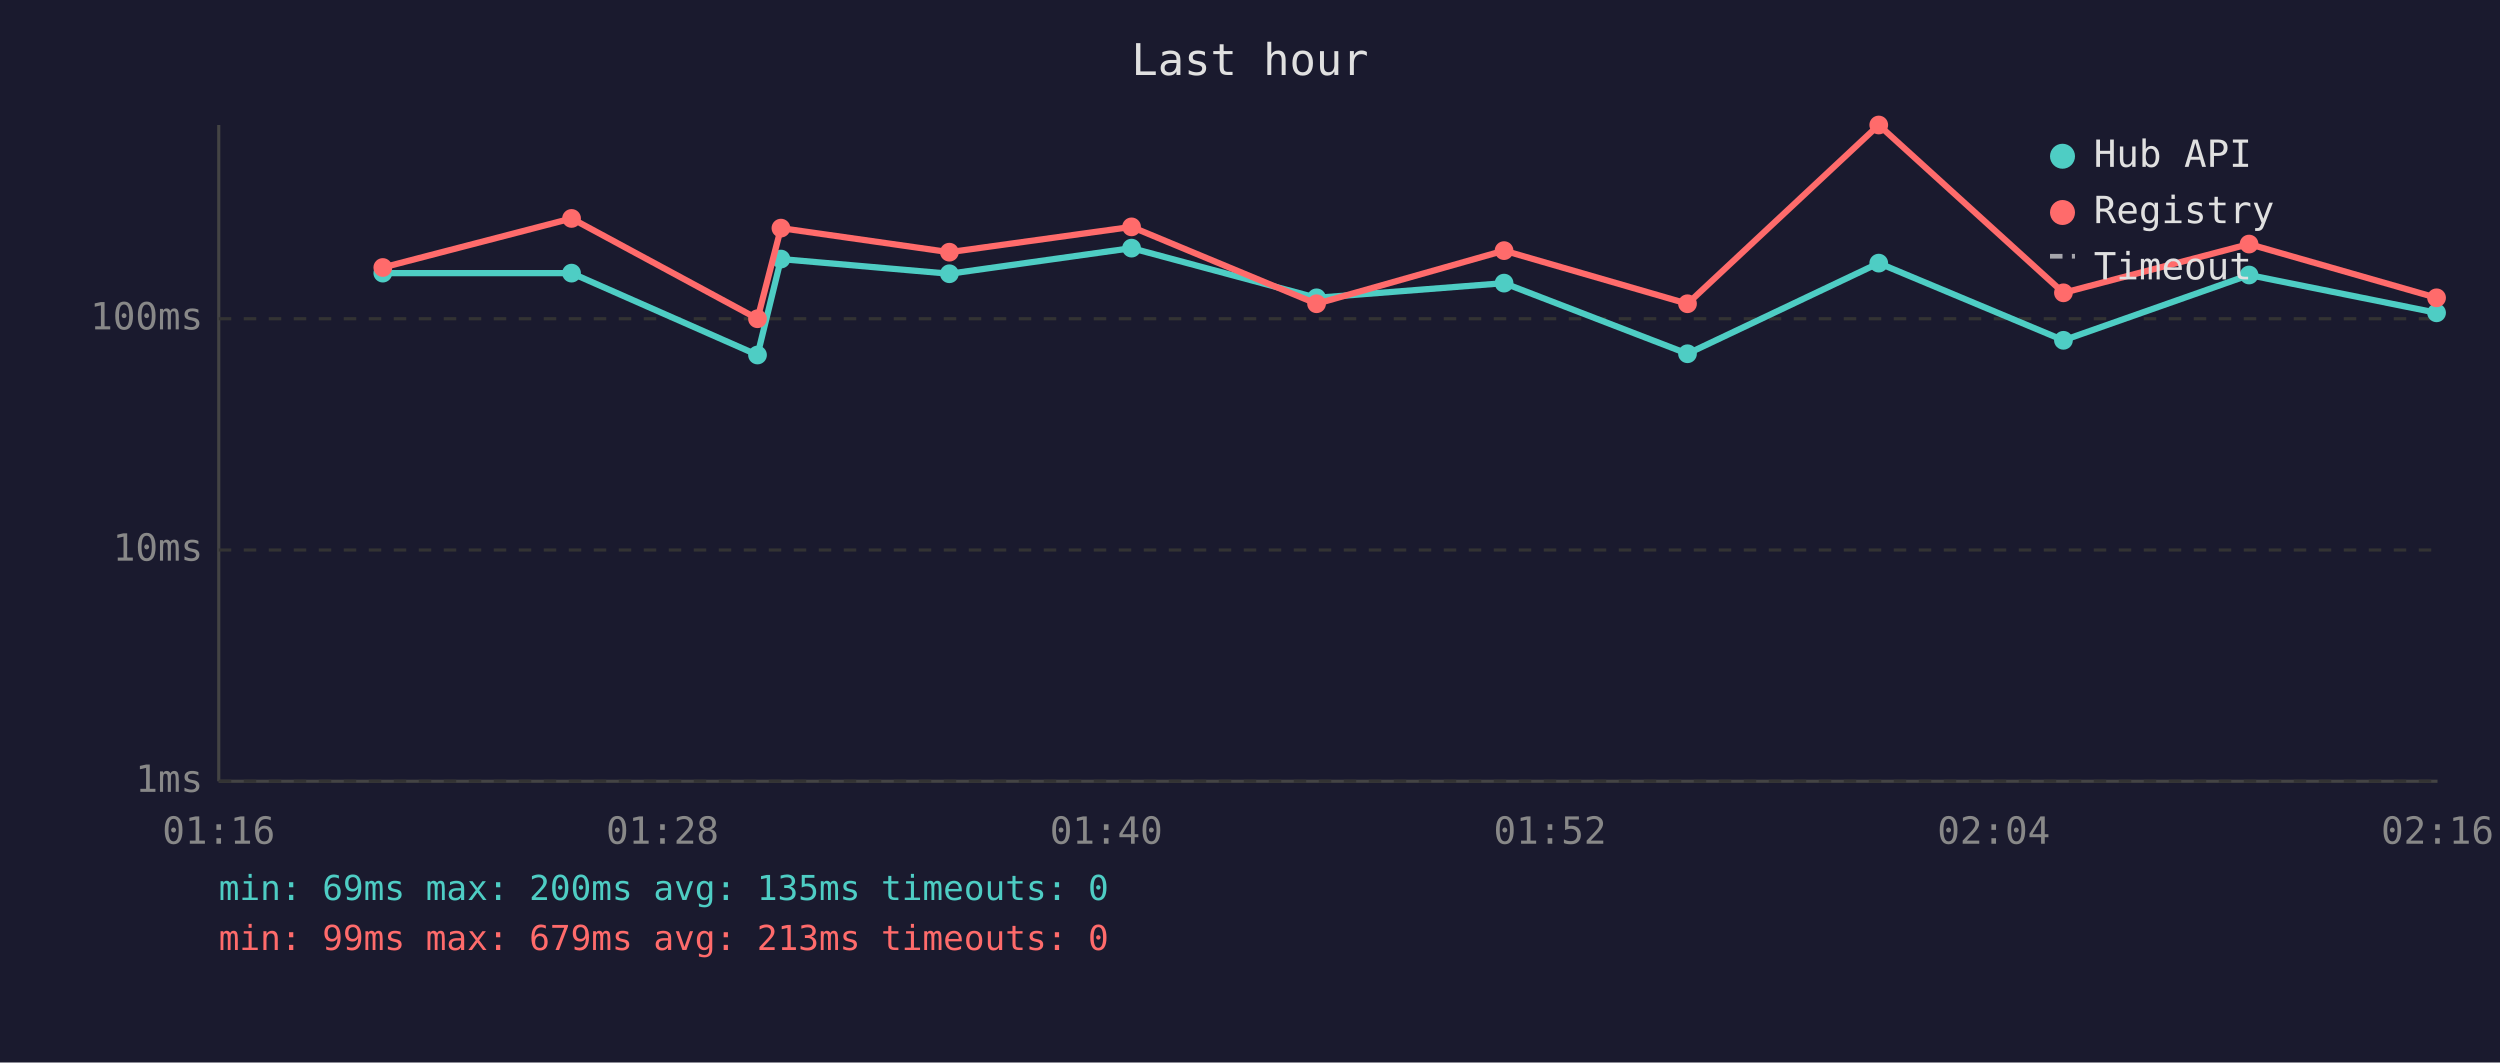
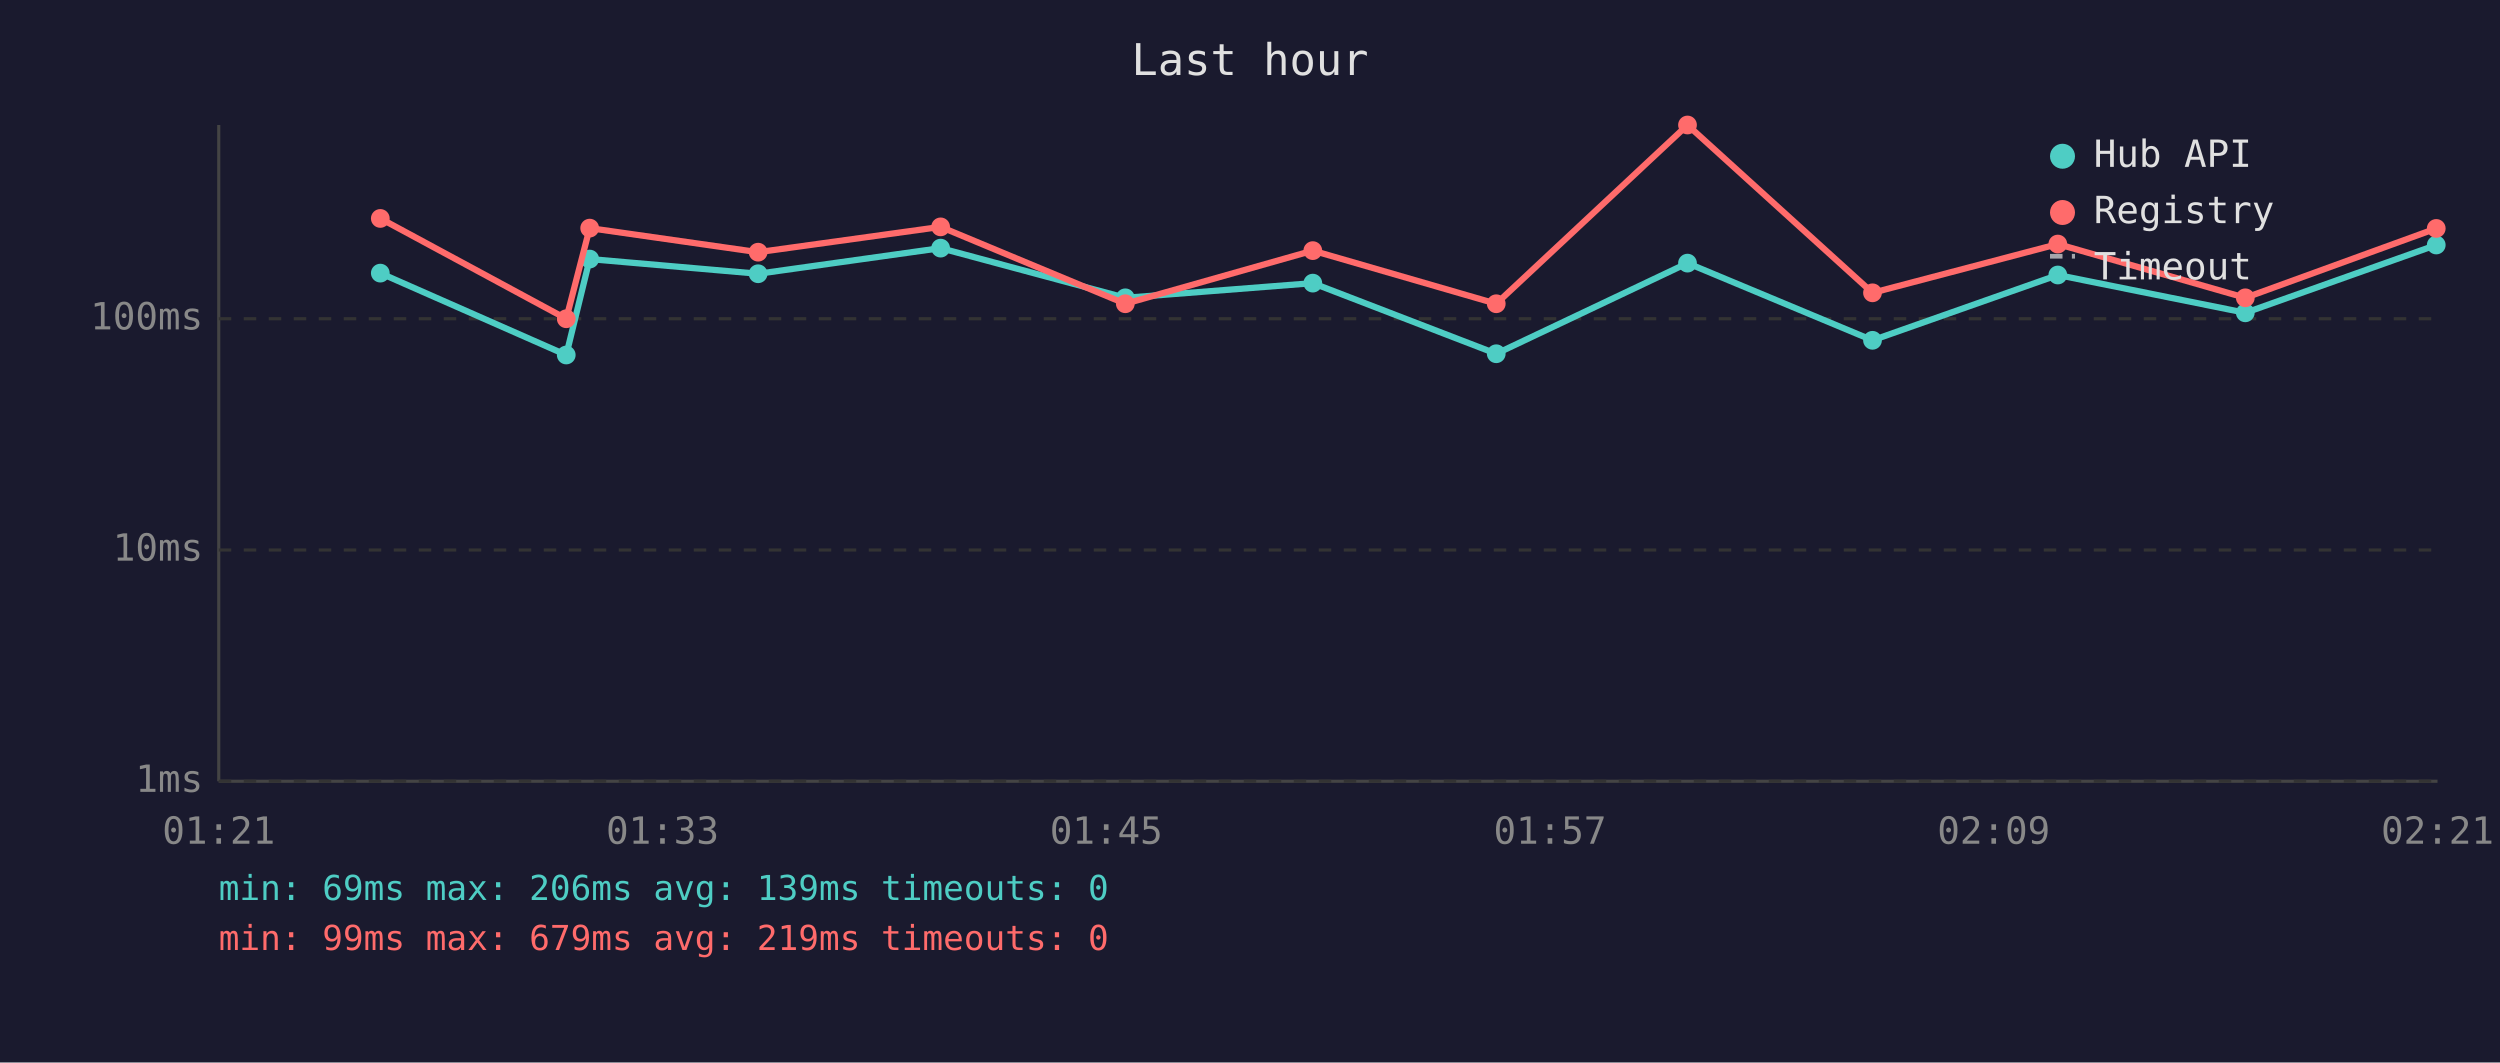
<svg xmlns="http://www.w3.org/2000/svg" viewBox="0 0 800 340" font-family="monospace" font-size="12">
  <rect width="800" height="340" fill="#1a1a2e" />
  <text x="400" y="24" fill="#e0e0e0" font-size="14" text-anchor="middle">Last hour</text>
  <line x1="70" y1="40" x2="70" y2="250" stroke="#444" stroke-width="1" />
  <line x1="70" y1="250" x2="780" y2="250" stroke="#444" stroke-width="1" />
  <line x1="70" y1="250" x2="780" y2="250" stroke="#333" stroke-width="1" stroke-dasharray="4" />
  <text x="65" y="250" fill="#888" text-anchor="end" dominant-baseline="middle">1ms</text>
  <line x1="70" y1="176" x2="780" y2="176" stroke="#333" stroke-width="1" stroke-dasharray="4" />
  <text x="65" y="176" fill="#888" text-anchor="end" dominant-baseline="middle">10ms</text>
  <line x1="70" y1="102" x2="780" y2="102" stroke="#333" stroke-width="1" stroke-dasharray="4" />
  <text x="65" y="102" fill="#888" text-anchor="end" dominant-baseline="middle">100ms</text>
-   <text x="70" y="270" fill="#888" text-anchor="middle">01:16</text>
-   <text x="212" y="270" fill="#888" text-anchor="middle">01:28</text>
-   <text x="354" y="270" fill="#888" text-anchor="middle">01:40</text>
-   <text x="496" y="270" fill="#888" text-anchor="middle">01:52</text>
-   <text x="638" y="270" fill="#888" text-anchor="middle">02:04</text>
-   <text x="780" y="270" fill="#888" text-anchor="middle">02:16</text>
-   <polyline points="122.5,87.4 182.9,87.4 242.4,113.6 249.9,82.9 303.8,87.6 362.1,79.4 421.3,95.3 481.3,90.6 540.0,113.2 601.2,84.2 660.3,108.9 719.7,88.0 779.7,100.1" fill="none" stroke="#4ecdc4" stroke-width="2" opacity="1" />
-   <circle cx="122.5" cy="87.4" r="3" fill="#4ecdc4" />
-   <circle cx="182.9" cy="87.4" r="3" fill="#4ecdc4" />
-   <circle cx="242.4" cy="113.6" r="3" fill="#4ecdc4" />
-   <circle cx="249.9" cy="82.9" r="3" fill="#4ecdc4" />
-   <circle cx="303.8" cy="87.6" r="3" fill="#4ecdc4" />
-   <circle cx="362.1" cy="79.4" r="3" fill="#4ecdc4" />
-   <circle cx="421.3" cy="95.3" r="3" fill="#4ecdc4" />
-   <circle cx="481.3" cy="90.6" r="3" fill="#4ecdc4" />
-   <circle cx="540.0" cy="113.2" r="3" fill="#4ecdc4" />
-   <circle cx="601.2" cy="84.2" r="3" fill="#4ecdc4" />
-   <circle cx="660.3" cy="108.9" r="3" fill="#4ecdc4" />
-   <circle cx="719.7" cy="88.0" r="3" fill="#4ecdc4" />
-   <circle cx="779.7" cy="100.1" r="3" fill="#4ecdc4" />
-   <polyline points="122.5,85.6 182.9,69.9 242.4,102.0 249.9,73.0 303.8,80.7 362.1,72.6 421.3,97.2 481.3,80.2 540.0,97.2 601.2,40.0 660.3,93.7 719.7,78.1 779.7,95.3" fill="none" stroke="#ff6b6b" stroke-width="2" opacity="1" />
-   <circle cx="122.5" cy="85.6" r="3" fill="#ff6b6b" />
-   <circle cx="182.9" cy="69.9" r="3" fill="#ff6b6b" />
-   <circle cx="242.4" cy="102.0" r="3" fill="#ff6b6b" />
-   <circle cx="249.9" cy="73.0" r="3" fill="#ff6b6b" />
-   <circle cx="303.8" cy="80.7" r="3" fill="#ff6b6b" />
-   <circle cx="362.1" cy="72.6" r="3" fill="#ff6b6b" />
-   <circle cx="421.3" cy="97.2" r="3" fill="#ff6b6b" />
-   <circle cx="481.3" cy="80.2" r="3" fill="#ff6b6b" />
-   <circle cx="540.0" cy="97.2" r="3" fill="#ff6b6b" />
-   <circle cx="601.2" cy="40.0" r="3" fill="#ff6b6b" />
-   <circle cx="660.3" cy="93.7" r="3" fill="#ff6b6b" />
-   <circle cx="719.7" cy="78.1" r="3" fill="#ff6b6b" />
-   <circle cx="779.7" cy="95.3" r="3" fill="#ff6b6b" />
+   <text x="70" y="270" fill="#888" text-anchor="middle">01:21</text>
+   <text x="212" y="270" fill="#888" text-anchor="middle">01:33</text>
+   <text x="354" y="270" fill="#888" text-anchor="middle">01:45</text>
+   <text x="496" y="270" fill="#888" text-anchor="middle">01:57</text>
+   <text x="638" y="270" fill="#888" text-anchor="middle">02:09</text>
+   <text x="780" y="270" fill="#888" text-anchor="middle">02:21</text>
+   <polyline points="121.7,87.4 181.2,113.6 188.7,82.9 242.6,87.6 301.0,79.4 360.1,95.3 420.1,90.6 478.8,113.2 540.0,84.2 599.2,108.9 658.5,88.0 718.5,100.1 779.6,78.4" fill="none" stroke="#4ecdc4" stroke-width="2" opacity="1" />
+   <circle cx="121.7" cy="87.4" r="3" fill="#4ecdc4" />
+   <circle cx="181.2" cy="113.6" r="3" fill="#4ecdc4" />
+   <circle cx="188.7" cy="82.9" r="3" fill="#4ecdc4" />
+   <circle cx="242.6" cy="87.6" r="3" fill="#4ecdc4" />
+   <circle cx="301.0" cy="79.4" r="3" fill="#4ecdc4" />
+   <circle cx="360.1" cy="95.3" r="3" fill="#4ecdc4" />
+   <circle cx="420.1" cy="90.6" r="3" fill="#4ecdc4" />
+   <circle cx="478.8" cy="113.2" r="3" fill="#4ecdc4" />
+   <circle cx="540.0" cy="84.2" r="3" fill="#4ecdc4" />
+   <circle cx="599.2" cy="108.9" r="3" fill="#4ecdc4" />
+   <circle cx="658.5" cy="88.0" r="3" fill="#4ecdc4" />
+   <circle cx="718.5" cy="100.1" r="3" fill="#4ecdc4" />
+   <circle cx="779.6" cy="78.4" r="3" fill="#4ecdc4" />
+   <polyline points="121.7,69.9 181.2,102.0 188.7,73.0 242.6,80.7 301.0,72.6 360.1,97.2 420.1,80.2 478.8,97.2 540.0,40.0 599.2,93.7 658.5,78.1 718.5,95.3 779.6,73.1" fill="none" stroke="#ff6b6b" stroke-width="2" opacity="1" />
+   <circle cx="121.7" cy="69.9" r="3" fill="#ff6b6b" />
+   <circle cx="181.2" cy="102.0" r="3" fill="#ff6b6b" />
+   <circle cx="188.7" cy="73.0" r="3" fill="#ff6b6b" />
+   <circle cx="242.6" cy="80.7" r="3" fill="#ff6b6b" />
+   <circle cx="301.0" cy="72.6" r="3" fill="#ff6b6b" />
+   <circle cx="360.1" cy="97.2" r="3" fill="#ff6b6b" />
+   <circle cx="420.1" cy="80.2" r="3" fill="#ff6b6b" />
+   <circle cx="478.8" cy="97.2" r="3" fill="#ff6b6b" />
+   <circle cx="540.0" cy="40.0" r="3" fill="#ff6b6b" />
+   <circle cx="599.2" cy="93.7" r="3" fill="#ff6b6b" />
+   <circle cx="658.5" cy="78.1" r="3" fill="#ff6b6b" />
+   <circle cx="718.5" cy="95.3" r="3" fill="#ff6b6b" />
+   <circle cx="779.6" cy="73.1" r="3" fill="#ff6b6b" />
  <circle cx="660" cy="50" r="4" fill="#4ecdc4" />
  <text x="670" y="50" fill="#e0e0e0" dominant-baseline="middle">Hub API</text>
  <circle cx="660" cy="68" r="4" fill="#ff6b6b" />
  <text x="670" y="68" fill="#e0e0e0" dominant-baseline="middle">Registry</text>
  <line x1="656" y1="82" x2="664" y2="82" stroke="#e0e0e0" stroke-width="1.5" stroke-dasharray="4,3" opacity="0.7" />
  <text x="670" y="86" fill="#e0e0e0" dominant-baseline="middle">Timeout</text>
-   <text x="70" y="288" fill="#4ecdc4" font-size="11">min: 69ms  max: 200ms  avg: 135ms  timeouts: 0</text>
-   <text x="70" y="304" fill="#ff6b6b" font-size="11">min: 99ms  max: 679ms  avg: 213ms  timeouts: 0</text>
+   <text x="70" y="288" fill="#4ecdc4" font-size="11">min: 69ms  max: 206ms  avg: 139ms  timeouts: 0</text>
+   <text x="70" y="304" fill="#ff6b6b" font-size="11">min: 99ms  max: 679ms  avg: 219ms  timeouts: 0</text>
</svg>
